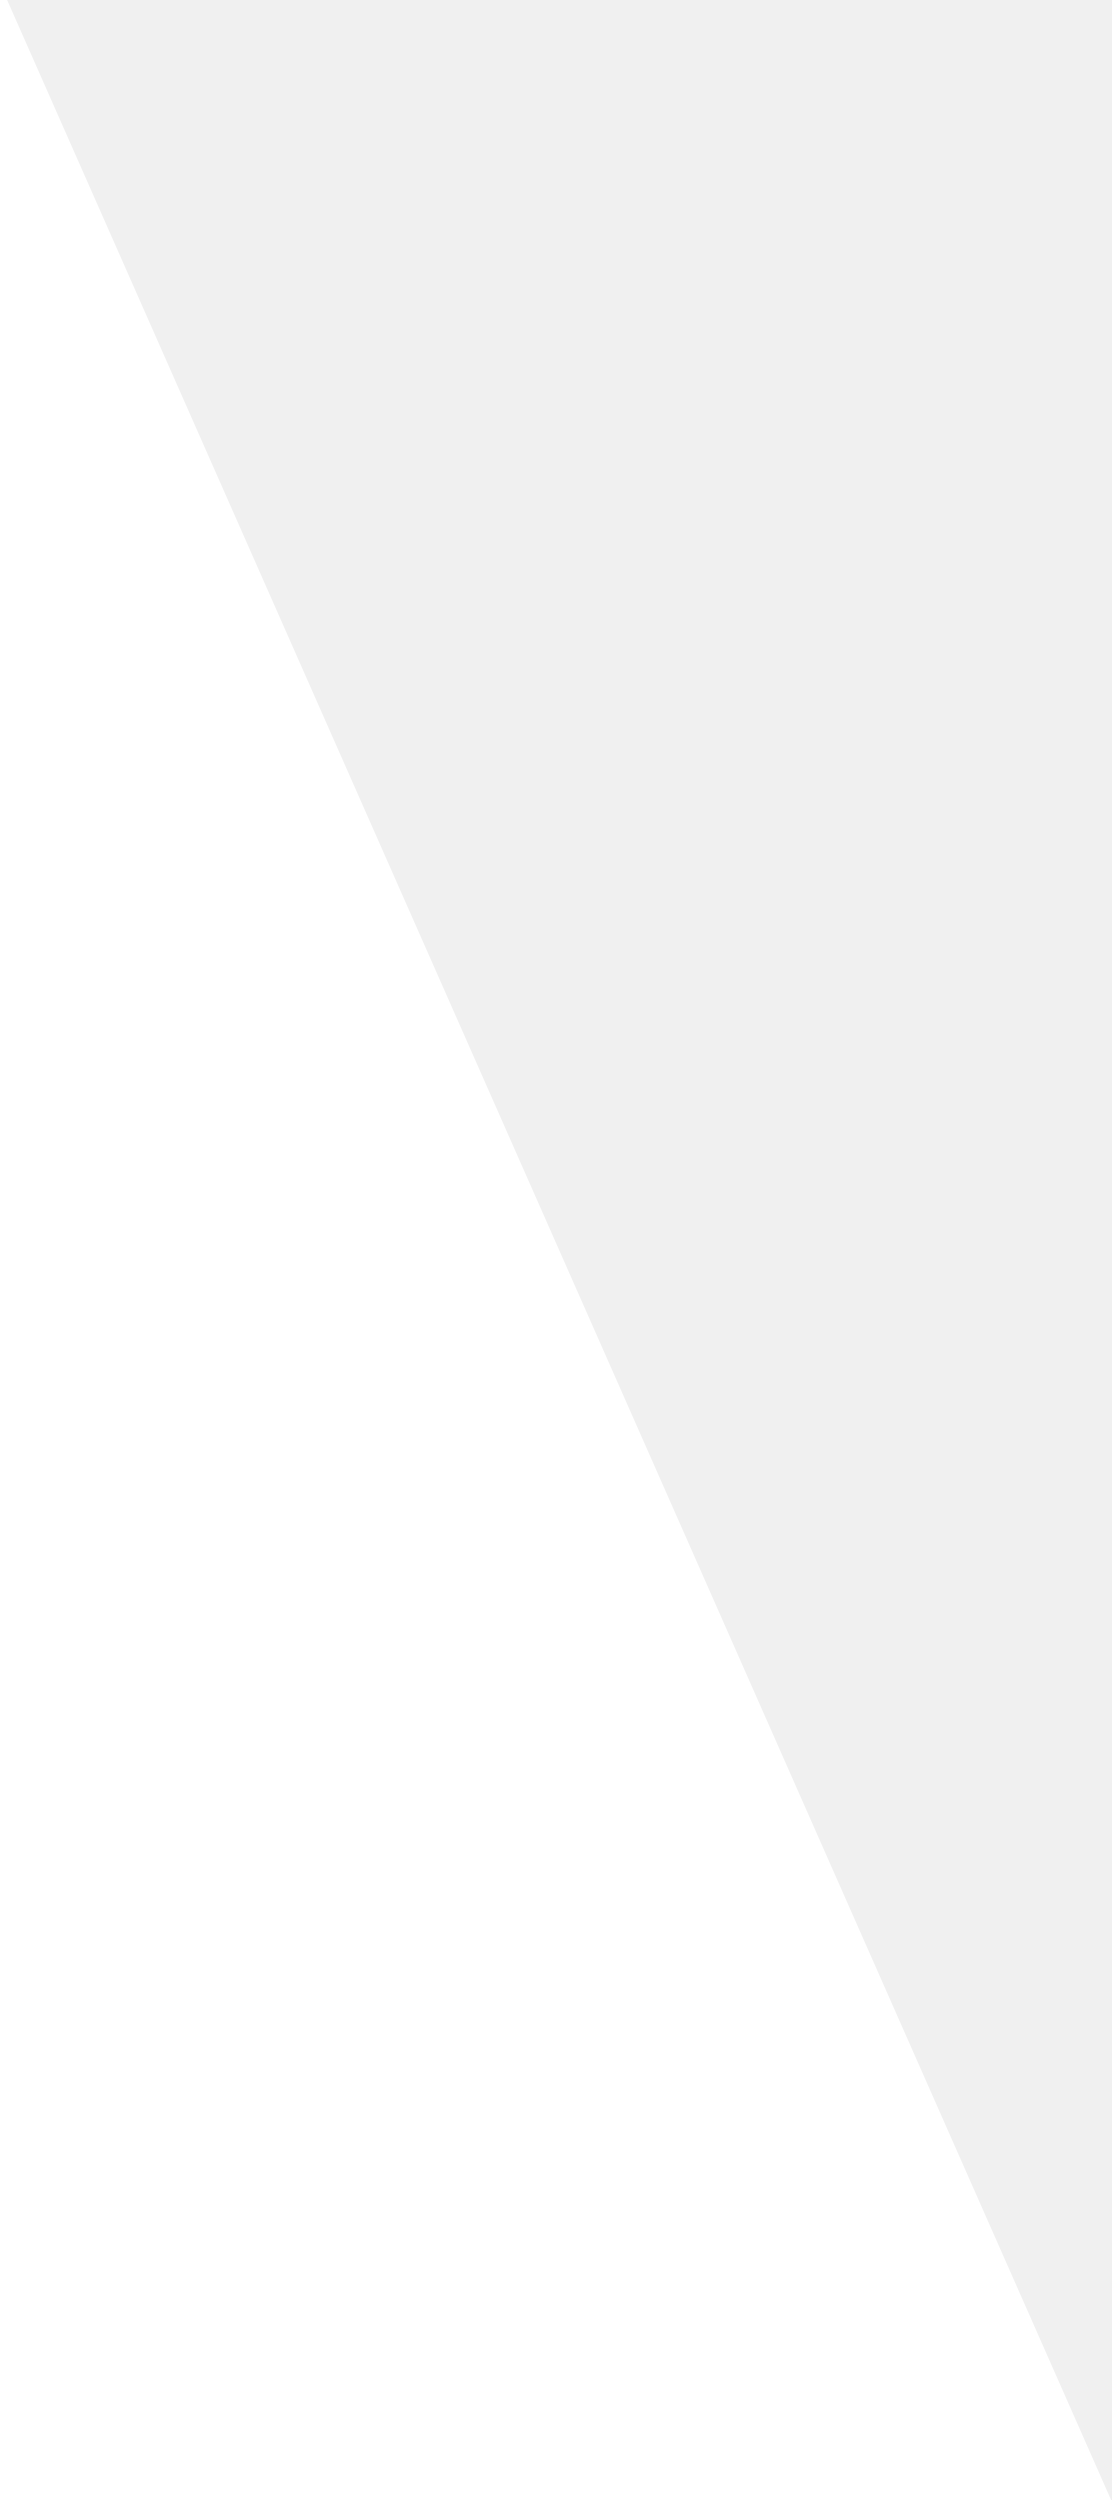
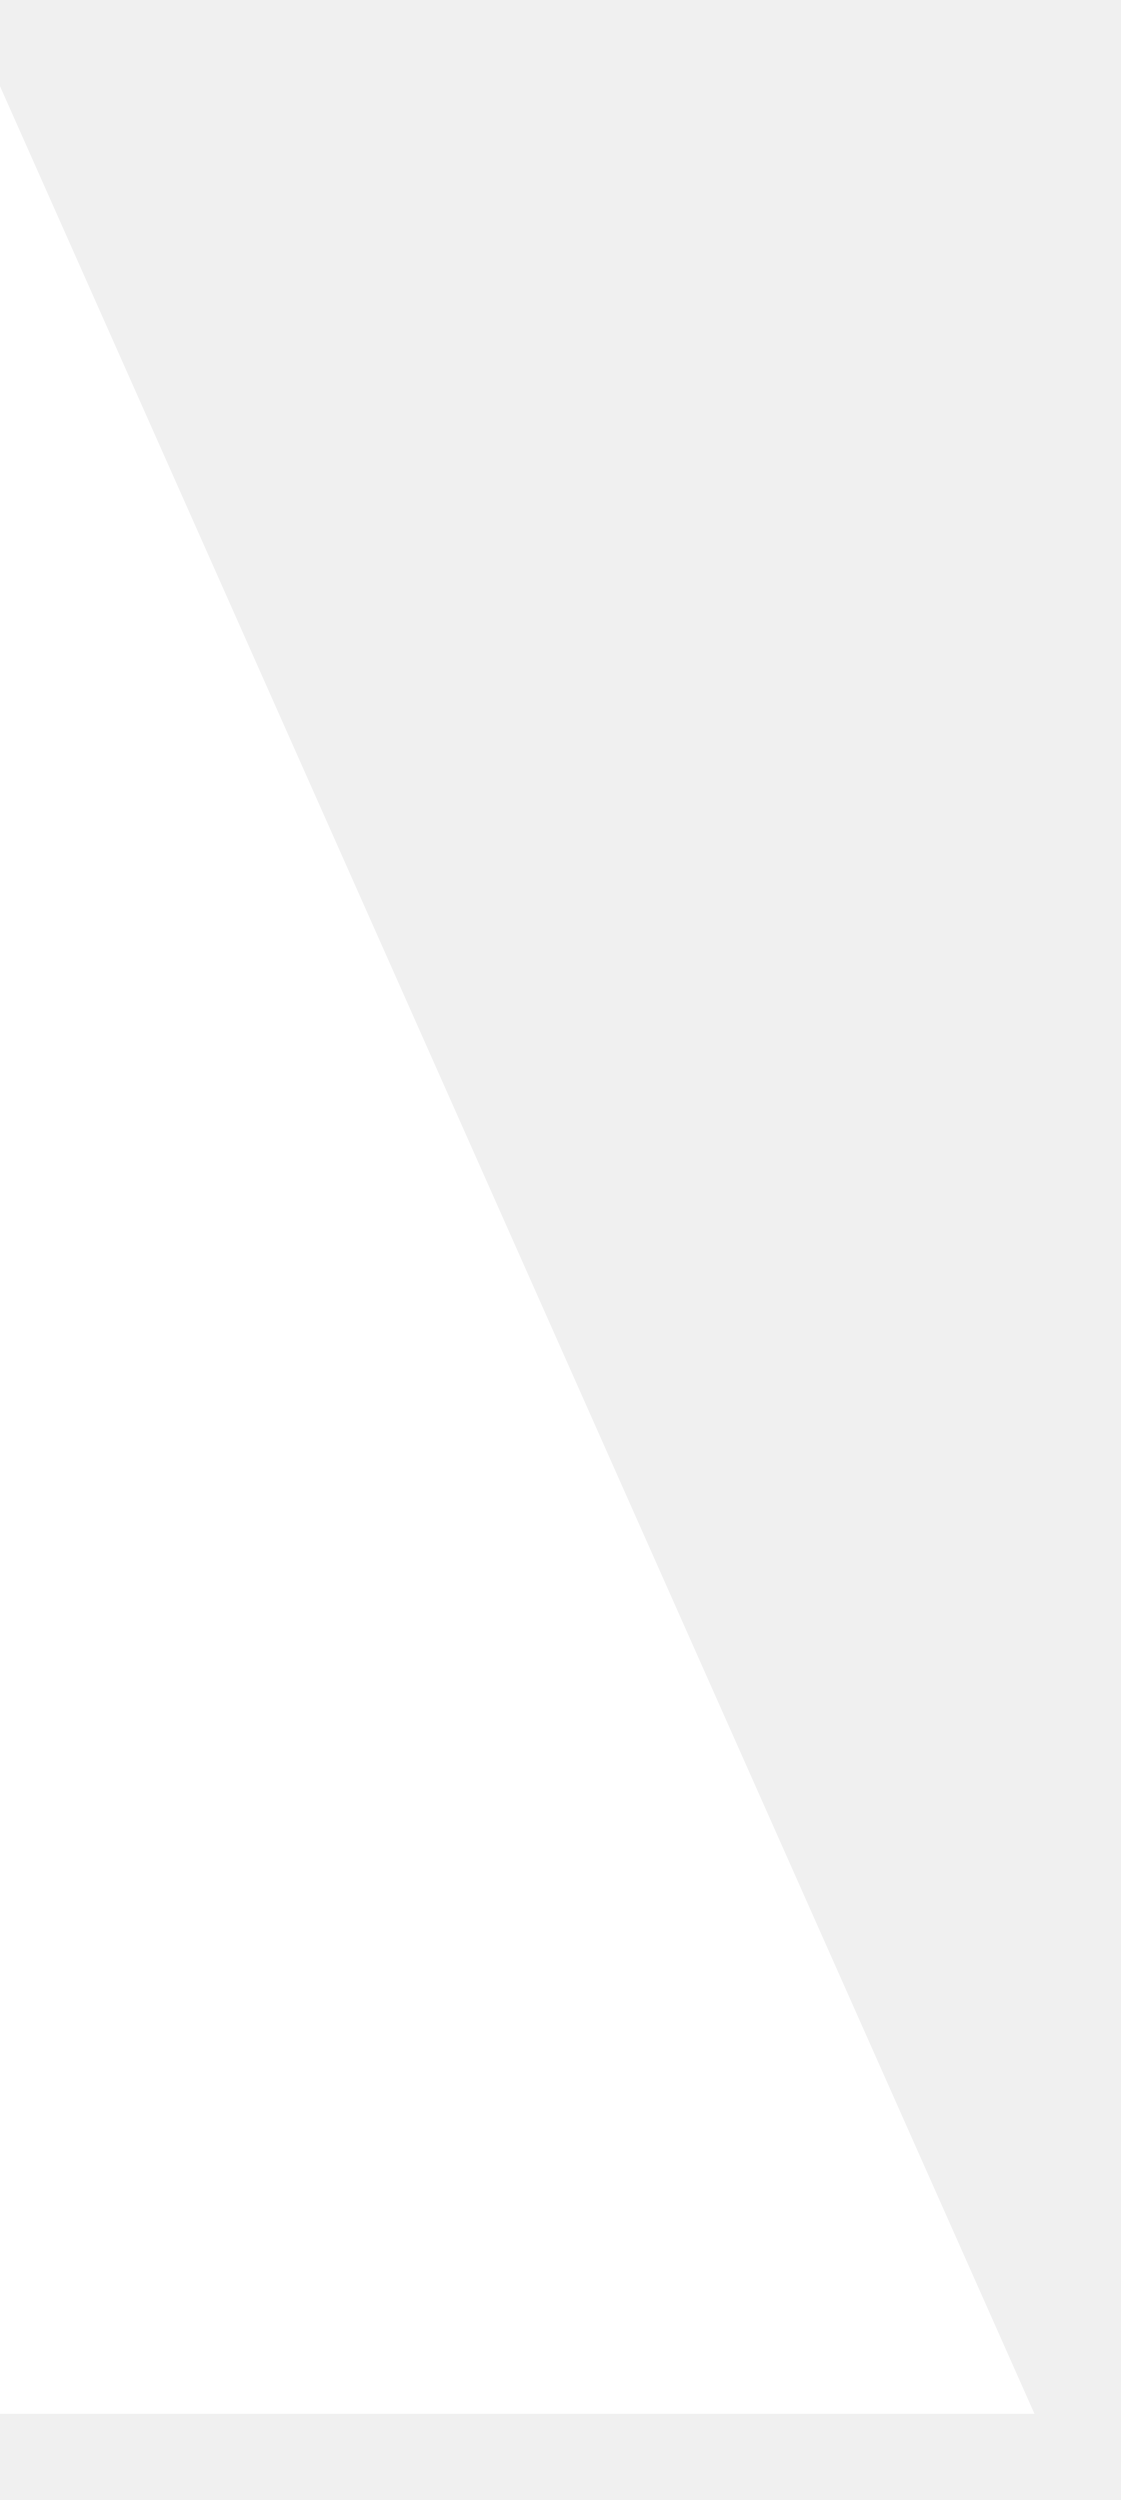
- <svg xmlns="http://www.w3.org/2000/svg" width="12" height="27" viewBox="0 0 12 27" fill="none">
-   <path d="M0 0H0.077L12 27H0V0Z" fill="white" />
+ <svg xmlns="http://www.w3.org/2000/svg" width="13" height="29" viewBox="0 0 13 29" fill="none">
+   <mask id="mask0_356_65" style="mask-type:alpha" maskUnits="userSpaceOnUse" x="0" y="0" width="13" height="29">
+     <rect width="13" height="29" fill="white" />
+   </mask>
+   <g mask="url(#mask0_356_65)">
+     <path d="M0 1L12 28H0V1Z" fill="white" />
+   </g>
</svg>
